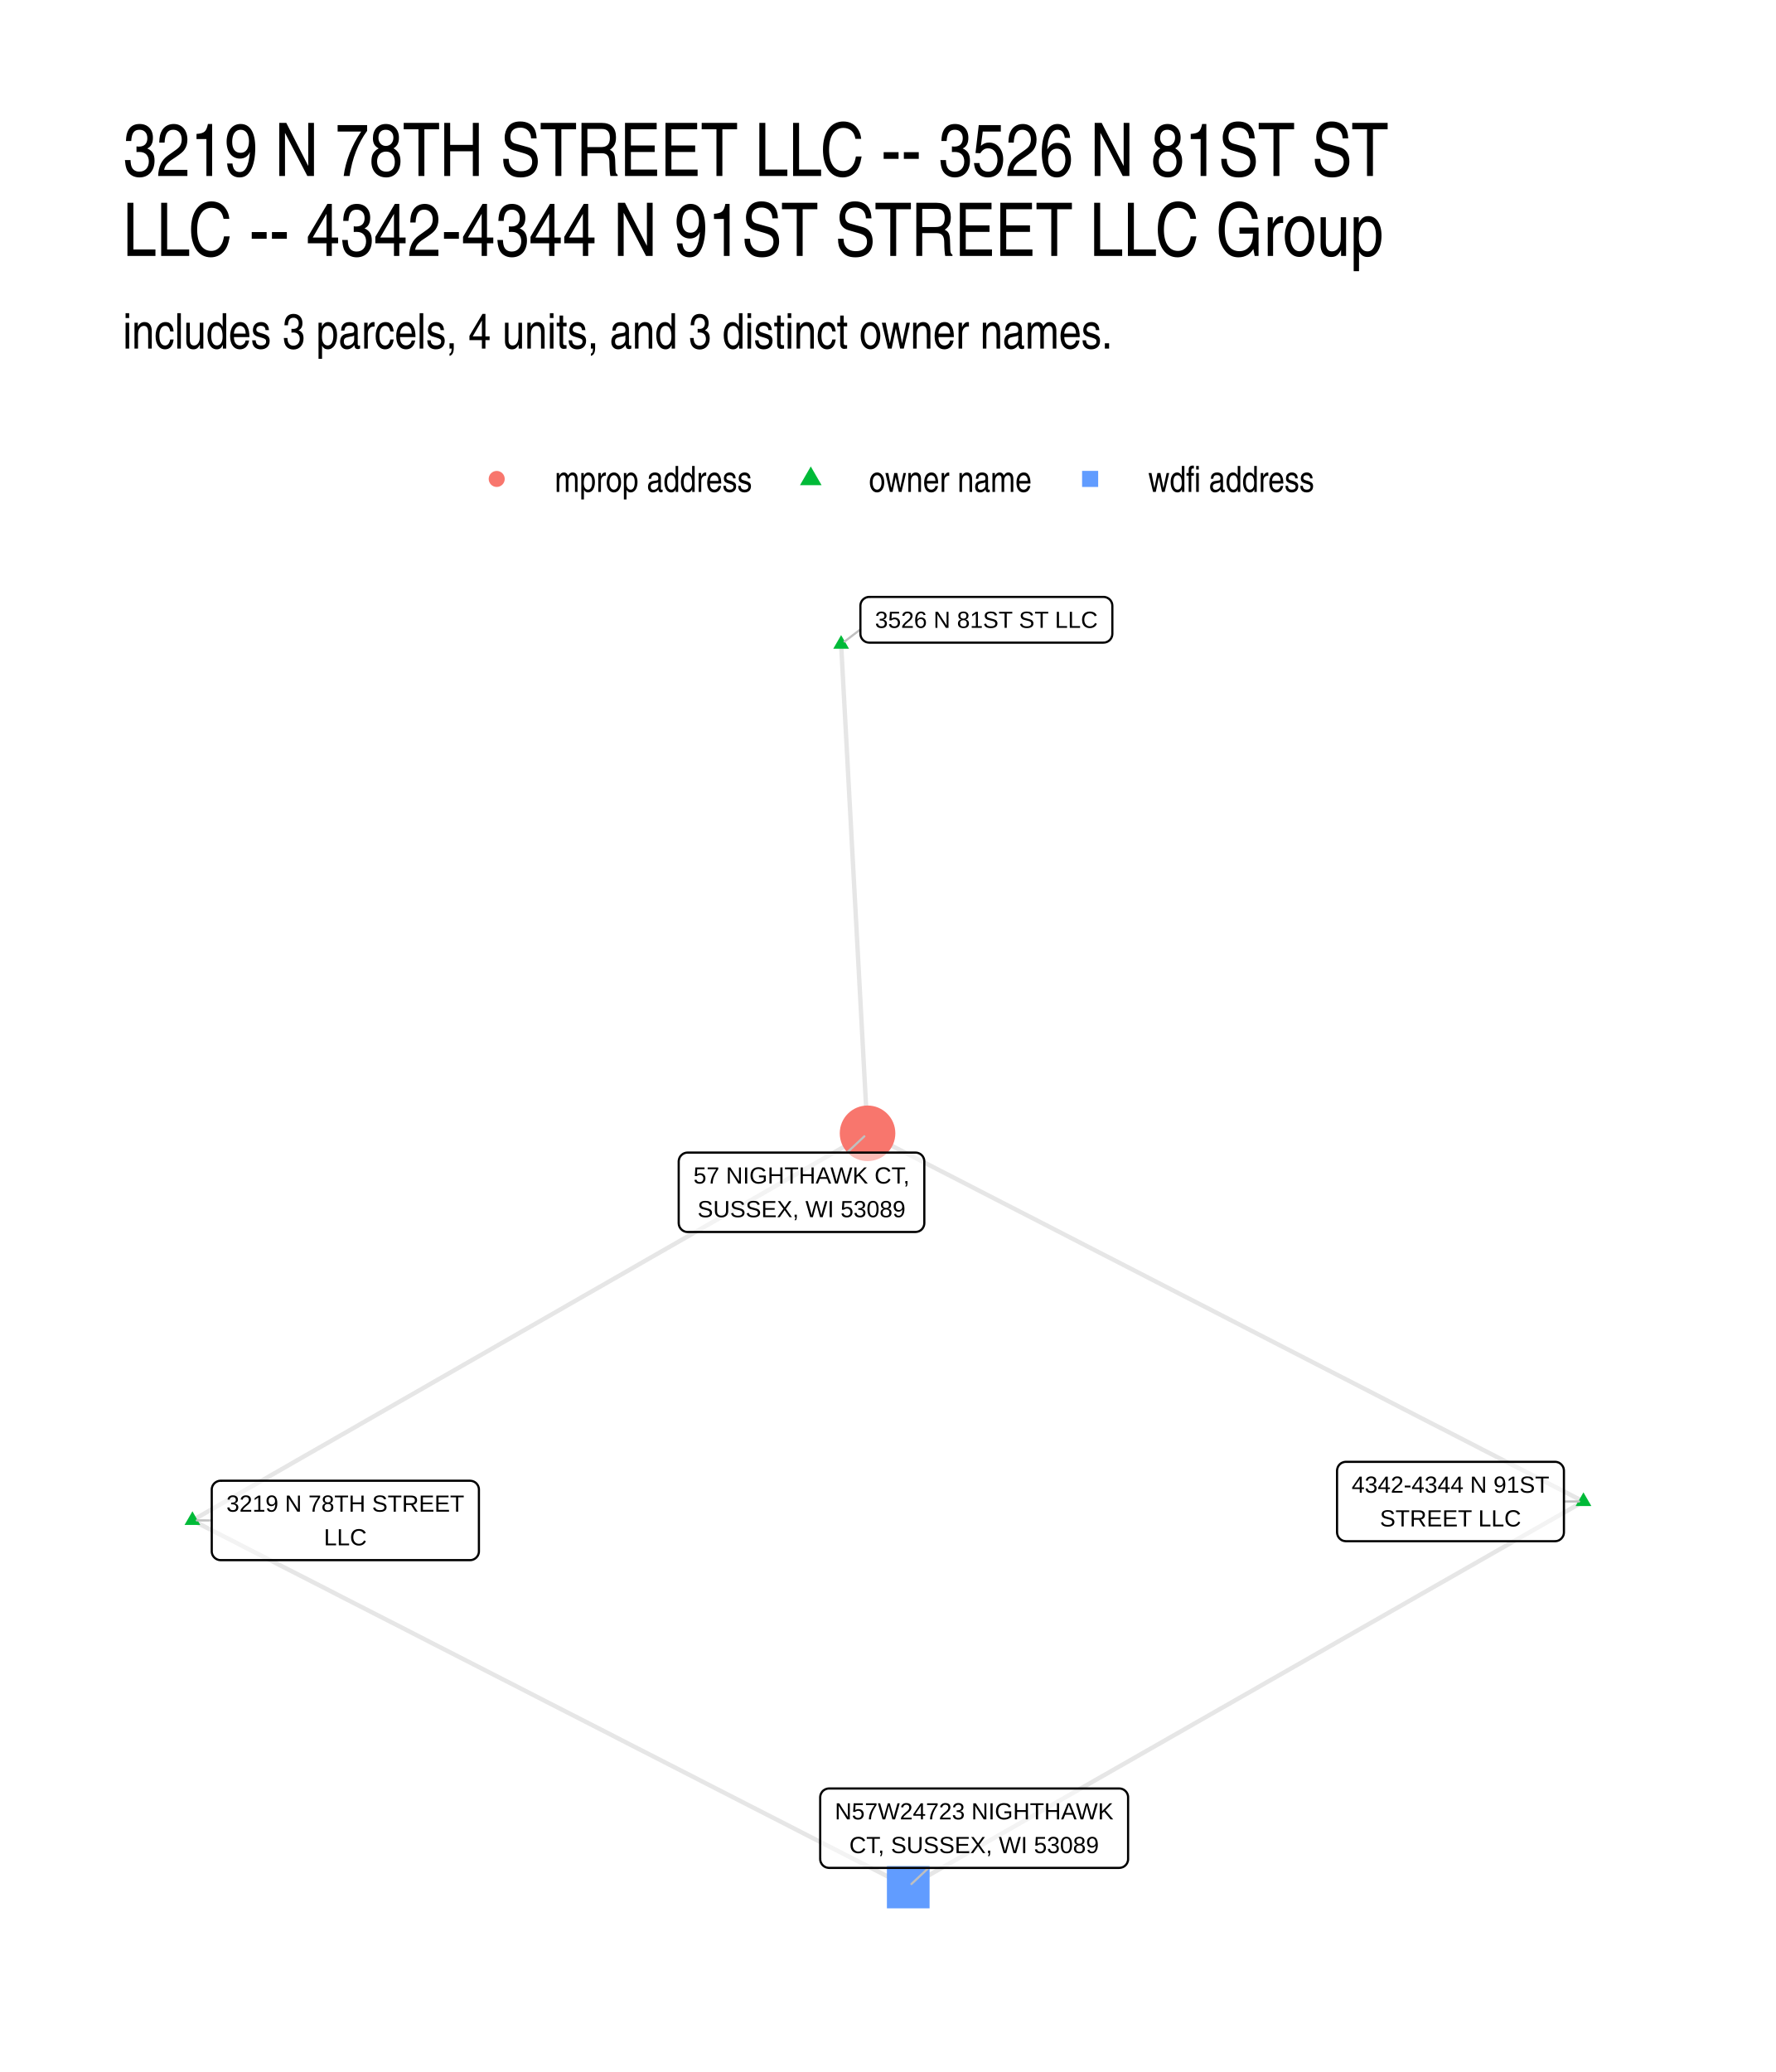
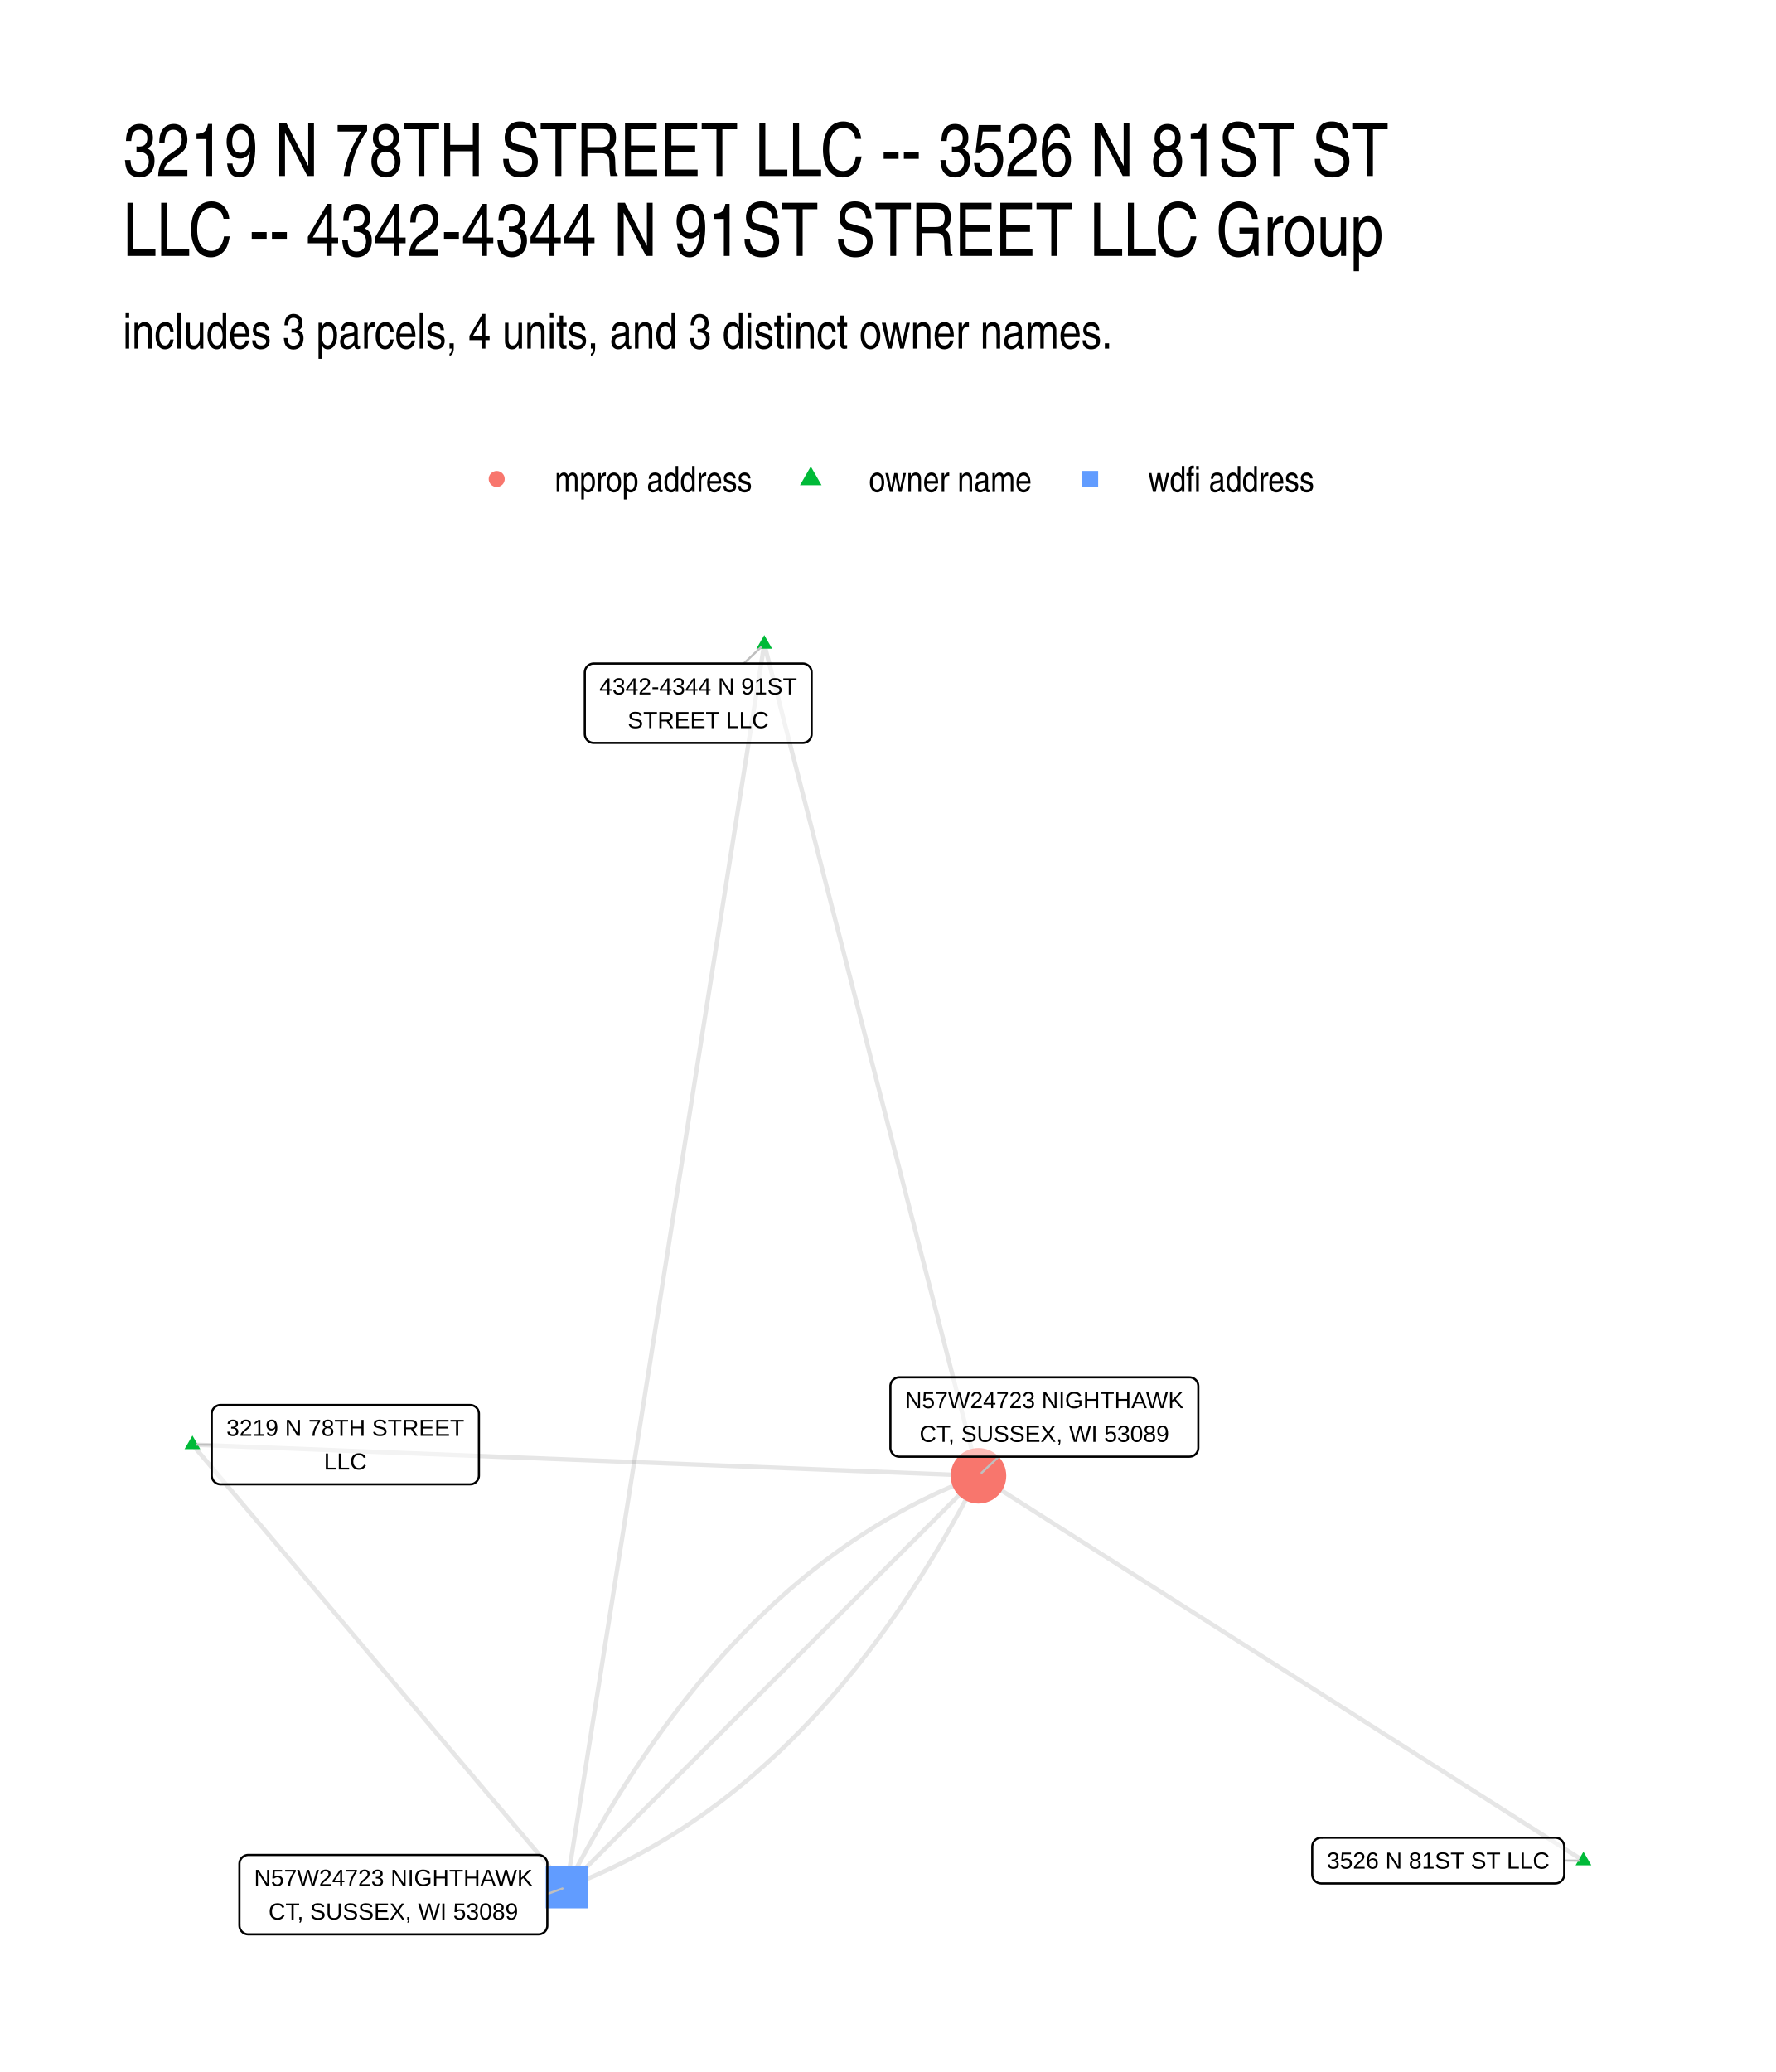
<svg xmlns="http://www.w3.org/2000/svg" width="576" height="672" viewBox="0 0 432 504">
  <g class="svglite">
    <defs>
      <style>.svglite line,.svglite polyline,.svglite polygon,.svglite path,.svglite circle{fill:none;stroke:#000000;stroke-linecap:round;stroke-linejoin:round;stroke-miterlimit:10.00}.svglite text{white-space:pre}.svglite g.glyphgroup path{fill:inherit;stroke:none}</style>
    </defs>
    <rect width="100%" height="100%" style="stroke-linecap:round;stroke-linejoin:round;stroke-miterlimit:10.00;stroke:none;fill:#FFFFFF" />
    <defs>
      <clipPath id="cpMC4wMHw0MzIuMDB8MC4wMHw1MDQuMDA=">
        <path d="M0 0h432v504H0z" />
      </clipPath>
    </defs>
    <g clip-path="url(#cpMC4wMHw0MzIuMDB8MC4wMHw1MDQuMDA=)">
      <path d="M0 0h432v504H0z" style="stroke-width:1.07;stroke:none;fill:#FFFFFF" />
    </g>
    <defs>
      <clipPath id="cpMjkuODl8NDAyLjExfDE0MS41OHw0NzQuMTE=">
        <path d="M29.89 141.58h372.22v332.53H29.89z" />
      </clipPath>
    </defs>
    <g clip-path="url(#cpMjkuODl8NDAyLjExfDE0MS41OHw0NzQuMTE=)">
-       <path d="m385.19 365.22-1.76-.9-1.76-.91-1.75-.9-1.76-.91-1.76-.9-1.76-.91-1.76-.9-1.76-.91-1.76-.9-1.76-.9-1.76-.91-1.76-.9-1.76-.91-1.76-.9-1.75-.91-1.76-.9-1.76-.91-1.76-.9-1.76-.91-1.76-.9-1.76-.9-1.76-.91-1.76-.9-1.76-.91-1.76-.9-1.75-.91-1.76-.9-1.76-.91-1.76-.9-1.76-.91-1.76-.9-1.76-.91-1.76-.9-1.76-.9-1.76-.91-1.76-.9-1.76-.91-1.75-.9-1.76-.91-1.76-.9-1.76-.91-1.76-.9-1.76-.91-1.76-.9-1.76-.9-1.76-.91-1.76-.9-1.76-.91-1.75-.9-1.76-.91-1.76-.9-1.76-.91-1.76-.9-1.76-.91-1.76-.9-1.76-.9-1.76-.91-1.76-.9-1.76-.91-1.76-.9-1.75-.91-1.76-.9-1.76-.91-1.76-.9-1.76-.91-1.76-.9-1.76-.9-1.76-.91-1.76-.9-1.76-.91-1.76-.9-1.75-.91-1.76-.9-1.76-.91-1.76-.9-1.76-.91-1.76-.9-1.76-.9-1.76-.91-1.76-.9-1.76-.91-1.76-.9-1.76-.91-1.75-.9-1.76-.91-1.76-.9-1.76-.91-1.76-.9-1.76-.9-1.76-.91-1.76-.9-1.76-.91-1.76-.9-1.76-.91-1.75-.9-1.76-.91-1.76-.9-1.76-.91-1.76-.9m174.15 89.55-1.66.95-1.66.95-1.65.94-1.66.95-1.66.95-1.66.94-1.66.95-1.66.95-1.66.95-1.66.94-1.66.95-1.66.95-1.66.94-1.65.95-1.66.95-1.66.95-1.66.94-1.66.95-1.66.95-1.66.95-1.66.94-1.66.95-1.66.95-1.66.94-1.65.95-1.66.95-1.66.95-1.66.94-1.66.95-1.66.95-1.66.94-1.66.95-1.66.95-1.66.95-1.66.94-1.66.95-1.65.95-1.66.95-1.66.94-1.66.95-1.66.95-1.66.94-1.66.95-1.66.95-1.66.95-1.66.94-1.66.95-1.65.95-1.66.95-1.66.94-1.66.95-1.66.95-1.66.94-1.66.95-1.66.95-1.66.95-1.66.94-1.66.95-1.65.95-1.66.94-1.66.95-1.66.95-1.66.95-1.66.94-1.66.95-1.66.95-1.66.95-1.66.94-1.66.95-1.65.95-1.66.94-1.66.95-1.66.95-1.66.95-1.66.94-1.66.95-1.66.95-1.66.94-1.66.95-1.66.95-1.65.95-1.66.94-1.66.95-1.66.95-1.66.95-1.66.94-1.66.95-1.66.95-1.66.94-1.66.95-1.66.95-1.66.95-1.65.94-1.66.95-1.66.95-1.66.95-1.66.94-1.66.95-1.66.95m-16.33-302.31.07 1.2.06 1.21.07 1.2.06 1.2.07 1.2.06 1.2.07 1.2.06 1.21.07 1.2.06 1.2.07 1.2.06 1.2.07 1.21.06 1.2.07 1.2.06 1.2.07 1.2.06 1.2.07 1.21.06 1.2.07 1.2.06 1.2.07 1.2.06 1.21.06 1.2.07 1.2.06 1.2.07 1.2.06 1.2.07 1.21.06 1.2.07 1.2.06 1.2.07 1.2.06 1.21.07 1.2.06 1.2.07 1.2.06 1.2.07 1.2.06 1.21.07 1.2.06 1.2.07 1.2.06 1.2.07 1.2.06 1.21.07 1.2.06 1.2.07 1.2.06 1.2.07 1.21.06 1.2.07 1.2.06 1.2.07 1.2.06 1.2.07 1.21.06 1.2.07 1.2.06 1.2.07 1.2.06 1.21.07 1.2.06 1.2.07 1.2.06 1.2.07 1.2.06 1.21.07 1.2.06 1.2.07 1.2.06 1.2.07 1.21.06 1.2.07 1.2.06 1.2.07 1.2.06 1.2.07 1.21.06 1.2.07 1.2.06 1.2.06 1.2.07 1.2.06 1.21.07 1.2.06 1.2.07 1.2.06 1.2.07 1.21.06 1.2.07 1.2.06 1.2.07 1.2.06 1.2.07 1.21.06 1.2.07 1.2M46.81 369.82l1.66-.95 1.66-.95 1.65-.95 1.66-.95 1.66-.96 1.66-.95 1.66-.95 1.66-.95 1.66-.95 1.66-.95 1.66-.95 1.65-.95 1.66-.95 1.66-.95 1.66-.96 1.66-.95 1.66-.95 1.66-.95 1.66-.95 1.66-.95 1.65-.95 1.66-.95 1.66-.95 1.66-.95 1.66-.96 1.66-.95 1.66-.95 1.66-.95 1.66-.95 1.65-.95 1.66-.95 1.66-.95 1.66-.95 1.66-.95 1.66-.96 1.66-.95 1.66-.95 1.66-.95 1.65-.95 1.66-.95 1.66-.95 1.66-.95 1.66-.95 1.66-.95 1.66-.96 1.66-.95 1.66-.95 1.65-.95 1.66-.95 1.66-.95 1.66-.95 1.66-.95 1.66-.95 1.66-.95 1.66-.96 1.66-.95 1.65-.95 1.66-.95 1.66-.95 1.66-.95 1.66-.95 1.66-.95 1.66-.95 1.66-.95 1.66-.96 1.65-.95 1.66-.95 1.66-.95 1.66-.95 1.66-.95 1.66-.95 1.66-.95 1.66-.95 1.66-.95 1.65-.96 1.66-.95 1.66-.95 1.66-.95 1.66-.95 1.66-.95 1.66-.95 1.66-.95 1.66-.95 1.66-.95 1.65-.96 1.66-.95 1.66-.95 1.66-.95 1.66-.95 1.66-.95 1.66-.95 1.66-.95 1.66-.95 1.65-.96 1.66-.95 1.66-.95 1.66-.95 1.66-.95 1.66-.95M46.81 369.82l1.76.9 1.76.9 1.75.9 1.76.9 1.76.9 1.76.9 1.76.91 1.76.9 1.76.9 1.76.9 1.76.9 1.75.9 1.76.9 1.76.9 1.76.9 1.76.9 1.76.9 1.76.9 1.76.9 1.76.91 1.75.9 1.76.9 1.76.9 1.76.9 1.76.9 1.76.9 1.76.9 1.76.9 1.76.9 1.76.9 1.75.9 1.76.9 1.76.91 1.76.9 1.76.9 1.76.9 1.76.9 1.76.9 1.76.9 1.75.9 1.76.9 1.76.9 1.76.9 1.76.9 1.76.9 1.76.91 1.76.9 1.76.9 1.75.9 1.76.9 1.76.9 1.76.9 1.76.9 1.76.9 1.76.9 1.76.9 1.76.9 1.76.9 1.75.91 1.76.9 1.76.9 1.76.9 1.76.9 1.76.9 1.76.9 1.76.9 1.76.9 1.75.9 1.76.9 1.76.9 1.76.91 1.76.9 1.76.9 1.76.9 1.76.9 1.76.9 1.75.9 1.76.9 1.76.9 1.76.9 1.76.9 1.76.9 1.76.9 1.76.91 1.76.9 1.76.9 1.75.9 1.76.9 1.76.9 1.76.9 1.76.9 1.76.9 1.76.9 1.76.9 1.76.9 1.75.9 1.76.91 1.76.9 1.76.9" style="stroke-width:1.07;stroke:#000000;stroke-opacity:0.10;stroke-linecap:butt" />
-       <path d="m385.19 363.01 1.92 3.32h-3.83zM204.61 154.48l1.92 3.32h-3.83zM46.81 367.61l1.91 3.32h-3.83z" style="stroke-width:0.71;stroke:none;fill:#00BA38" />
-       <circle cx="211.04" cy="275.67" r="6.76" style="stroke-width:0.71;stroke:none;fill:#F8766D" />
-       <path d="M215.75 464.19h10.38V453.8h-10.38z" style="stroke-width:0.71;stroke:none;fill:#619CFF" />
-       <path d="m380.44 365.23 3.69-.01M209.3 153.1l-3.84 2.94M51.51 369.84l-3.64-.02m158.18-89.46 4.21-3.96m15.63 177.95-4.17 3.92" style="stroke-width:0.53;stroke:#BFBFBF" />
-       <path d="M327.41 374.89h50.87l-.09-.01.35-.01.34-.07.32-.12.3-.18.27-.22.23-.26.19-.29.14-.32.08-.34.03-.34v-14.99l-.03-.35-.08-.34-.14-.32-.19-.29-.23-.26-.27-.22-.3-.18-.32-.12-.34-.07-.26-.01h-50.87l.26.01-.34-.01-.35.04-.33.1-.32.14-.28.2-.25.24-.21.28-.16.31-.11.33-.06.34-.01.18v14.99l.01-.18v.35l.06.34.11.33.16.31.21.28.25.24.28.2.32.15.33.09.35.04z" style="stroke-width:0.53;fill:#FFFFFF;fill-opacity:0.50" />
-       <text x="352.85" y="363.09" lengthAdjust="spacingAndGlyphs" style="font-size:5.69px;font-family:&quot;Liberation Sans&quot;" text-anchor="middle" textLength="47.98">4342-4344 N 91ST</text>
-       <text x="352.85" y="371.29" lengthAdjust="spacingAndGlyphs" style="font-size:5.69px;font-family:&quot;Liberation Sans&quot;" text-anchor="middle" textLength="34.33">STREET LLC</text>
-       <path d="M211.46 156.32h56.97l-.08-.01.34-.01.34-.07.33-.12.3-.18.27-.22.23-.26.18-.29.14-.32.08-.34.03-.34v-6.8l-.03-.35-.08-.34-.14-.31-.18-.3-.23-.26-.27-.22-.3-.17-.33-.13-.34-.07-.26-.01h-56.97l.26.01-.35-.01-.34.04-.34.1-.31.15-.29.2-.25.24-.21.27-.16.31-.11.33-.05.35-.01.17v6.8l.01-.18v.35l.05.34.11.33.16.31.21.28.25.24.29.2.31.15.34.09.34.04z" style="stroke-width:0.53;fill:#FFFFFF;fill-opacity:0.50" />
-       <text x="239.95" y="152.72" lengthAdjust="spacingAndGlyphs" style="font-size:5.69px;font-family:&quot;Liberation Sans&quot;" text-anchor="middle" textLength="54.09">3526 N 81ST ST LLC</text>
-       <path d="M53.67 379.49h60.67-.08l.34-.01.35-.07.32-.13.3-.17.27-.22.23-.26.19-.29.13-.32.09-.34.02-.35v-14.99l-.02-.35-.09-.33-.13-.32-.19-.3-.23-.26-.27-.22-.3-.17-.32-.12-.35-.07-.26-.02H53.67l.26.02-.35-.02-.34.04-.34.1-.31.15-.29.2-.25.24-.21.28-.16.3-.11.33-.06.35v15.16-.17.35l.06.34.11.33.16.31.21.27.25.24.29.2.31.15.34.1.34.04z" style="stroke-width:0.53;fill:#FFFFFF;fill-opacity:0.50" />
-       <text x="84.01" y="367.7" lengthAdjust="spacingAndGlyphs" style="font-size:5.69px;font-family:&quot;Liberation Sans&quot;" text-anchor="middle" textLength="57.8">3219 N 78TH STREET</text>
-       <text x="84.01" y="375.89" lengthAdjust="spacingAndGlyphs" style="font-size:5.69px;font-family:&quot;Liberation Sans&quot;" text-anchor="middle" textLength="10.42">LLC</text>
-       <path d="M167.26 299.67h55.43-.09l.35-.02.34-.07.33-.12.3-.17.27-.22.23-.26.18-.3.14-.32.08-.33.03-.35v-14.99l-.03-.35-.08-.34-.14-.32-.18-.29-.23-.26-.27-.22-.3-.17-.33-.13-.34-.07-.26-.01h-55.43l.26.01-.34-.01-.35.04-.33.1-.32.15-.28.2-.25.24-.21.27-.16.31-.11.33-.06.34-.01.18v14.99l.01-.17v.34l.06.35.11.33.16.3.21.28.25.24.28.2.32.15.33.1.35.04z" style="stroke-width:0.53;fill:#FFFFFF;fill-opacity:0.50" />
-       <text x="194.98" y="287.88" lengthAdjust="spacingAndGlyphs" style="font-size:5.69px;font-family:&quot;Liberation Sans&quot;" text-anchor="middle" textLength="52.55">57 NIGHTHAWK CT,</text>
-       <text x="194.98" y="296.07" lengthAdjust="spacingAndGlyphs" style="font-size:5.69px;font-family:&quot;Liberation Sans&quot;" text-anchor="middle" textLength="50.56">SUSSEX, WI 53089</text>
-       <path d="M201.68 454.35h70.58-.08l.34-.02.34-.07.33-.12.3-.17.27-.22.23-.26.19-.3.13-.32.09-.34.02-.34V437.2l-.02-.35-.09-.34-.13-.32-.19-.29-.23-.26-.27-.22-.3-.18-.33-.12-.34-.07-.26-.01h-70.58l.26.01-.35-.01-.34.04-.34.1-.31.15-.29.19-.25.24-.2.28-.17.31-.11.33-.05.34-.01.18v14.99l.01-.18v.35l.05.34.11.33.17.31.2.28.25.24.29.2.31.15.34.09.34.05z" style="stroke-width:0.53;fill:#FFFFFF;fill-opacity:0.50" />
-       <text x="236.97" y="442.55" lengthAdjust="spacingAndGlyphs" style="font-size:5.69px;font-family:&quot;Liberation Sans&quot;" text-anchor="middle" textLength="67.7">N57W24723 NIGHTHAWK</text>
-       <text x="236.97" y="450.75" lengthAdjust="spacingAndGlyphs" style="font-size:5.69px;font-family:&quot;Liberation Sans&quot;" text-anchor="middle" textLength="60.67">CT, SUSSEX, WI 53089</text>
+       <path d="m185.92 156.69.52 2.05.53 2.04.53 2.04.52 2.05.53 2.04.53 2.04.52 2.05.53 2.04.52 2.04.53 2.05.53 2.04.52 2.04.53 2.04.53 2.05.52 2.04.53 2.04.52 2.05.53 2.04.53 2.04.52 2.05.53 2.04.53 2.04.52 2.05.53 2.04.52 2.04.53 2.05.53 2.04.52 2.04.53 2.05.53 2.04.52 2.04.53 2.05.52 2.04.53 2.04.53 2.05.52 2.04.53 2.04.53 2.05.52 2.04.53 2.04.52 2.05.53 2.04.53 2.04.52 2.05.53 2.04.53 2.04.52 2.05.53 2.04.52 2.04.53 2.05.53 2.04.52 2.04.53 2.05.53 2.04.52 2.04.53 2.05.52 2.04.53 2.04.53 2.05.52 2.04.53 2.04.53 2.05.52 2.04.53 2.04.52 2.05.53 2.04.53 2.04.52 2.04.53 2.05.53 2.04.52 2.04.53 2.05.52 2.04.53 2.04.53 2.05.52 2.04.53 2.04.53 2.05.52 2.04.53 2.04.52 2.05.53 2.04.53 2.04.52 2.05.53 2.04.53 2.04.52 2.05.53 2.04.52 2.04.53 2.05.53 2.04.52 2.04.53 2.05.53 2.04.52 2.04.53 2.05.52 2.04.53 2.04.53 2.05m-52.1-202.29-.49 3.06-.48 3.05-.49 3.05-.48 3.06-.49 3.05-.49 3.05-.48 3.06-.49 3.05-.48 3.05-.49 3.06-.48 3.05-.49 3.06-.49 3.05-.48 3.05-.49 3.06-.48 3.05-.49 3.05-.48 3.06-.49 3.05-.48 3.05-.49 3.06-.49 3.05-.48 3.05-.49 3.06-.48 3.05-.49 3.06-.48 3.05-.49 3.05-.49 3.06-.48 3.05-.49 3.05-.48 3.06-.49 3.05-.48 3.05-.49 3.06-.49 3.05-.48 3.05-.49 3.06-.48 3.05-.49 3.06-.48 3.05-.49 3.05-.49 3.06-.48 3.05-.49 3.05-.48 3.06-.49 3.05-.48 3.05-.49 3.06-.49 3.05-.48 3.05-.49 3.06-.48 3.05-.49 3.06-.48 3.05-.49 3.05-.48 3.06-.49 3.05-.49 3.05-.48 3.06-.49 3.05-.48 3.05-.49 3.06-.48 3.05-.49 3.06-.49 3.05-.48 3.05-.49 3.06-.48 3.05-.49 3.05-.48 3.06-.49 3.05-.49 3.05-.48 3.06-.49 3.05-.48 3.05-.49 3.06-.48 3.05-.49 3.06-.49 3.05-.48 3.05-.49 3.06-.48 3.05-.49 3.05-.48 3.06-.49 3.05-.48 3.05-.49 3.06-.49 3.05-.48 3.05-.49 3.06-.48 3.05-.49 3.06-.48 3.05-.49 3.05-.49 3.06-.48 3.05-.49 3.05-.48 3.06m247.35-6.39-1.48-.94-1.49-.95-1.49-.94-1.48-.95-1.49-.95-1.49-.94-1.48-.95-1.49-.94-1.49-.95-1.48-.94-1.49-.95-1.49-.95-1.48-.94-1.49-.95-1.49-.94-1.48-.95-1.49-.95-1.49-.94-1.48-.95-1.49-.94-1.49-.95-1.48-.94-1.49-.95-1.49-.95-1.48-.94-1.49-.95-1.49-.94-1.48-.95-1.49-.95-1.49-.94-1.48-.95-1.49-.94-1.49-.95-1.48-.94-1.49-.95-1.49-.95-1.48-.94-1.49-.95-1.49-.94-1.48-.95-1.49-.95-1.49-.94-1.48-.95-1.49-.94-1.49-.95-1.48-.94-1.49-.95-1.49-.95-1.48-.94-1.49-.95-1.49-.94-1.48-.95-1.49-.95-1.48-.94-1.49-.95-1.49-.94-1.48-.95-1.49-.94-1.49-.95-1.48-.95-1.49-.94-1.49-.95-1.48-.94-1.49-.95-1.49-.95-1.48-.94-1.49-.95-1.49-.94-1.48-.95-1.49-.94-1.49-.95-1.48-.95-1.49-.94-1.49-.95-1.48-.94-1.49-.95-1.49-.95-1.48-.94-1.49-.95-1.49-.94-1.48-.95-1.49-.94-1.49-.95-1.48-.95-1.49-.94-1.49-.95-1.48-.94-1.49-.95-1.49-.95-1.48-.94-1.49-.95-1.49-.94-1.48-.95-1.49-.94-1.49-.95-1.48-.95-1.49-.94-1.49-.95-1.48-.94" style="stroke-width:1.07;stroke:#000000;stroke-opacity:0.10;stroke-linecap:butt" />
+       <path d="m46.81 351.39 1.93.08 1.93.07 1.93.08 1.93.08 1.93.07 1.94.08 1.93.08 1.93.07 1.93.08 1.93.08 1.93.07 1.93.08 1.94.08 1.93.07 1.93.08 1.93.08 1.93.07 1.93.08 1.93.08 1.94.07 1.93.08 1.93.08 1.93.07 1.93.08 1.93.07 1.93.08 1.94.08 1.93.07 1.93.08 1.93.08 1.93.07 1.93.08 1.93.08 1.94.07 1.93.08 1.93.08 1.93.07 1.93.08 1.93.08 1.93.07 1.94.08 1.93.08 1.93.07 1.93.08 1.93.08 1.93.07 1.93.08 1.93.08 1.94.07 1.93.08 1.93.08 1.93.07 1.93.08 1.93.08 1.93.07 1.94.08 1.93.08 1.93.07 1.93.08 1.93.08 1.93.07 1.93.08 1.94.08 1.93.07 1.93.08 1.93.08 1.93.07 1.93.08 1.93.08 1.94.07 1.93.08 1.93.08 1.93.07 1.93.08 1.93.08 1.93.07 1.94.08 1.93.08 1.93.07 1.93.08 1.93.08 1.93.07 1.93.08 1.94.08 1.93.07 1.93.08 1.93.08 1.93.07 1.93.08 1.93.08 1.94.07 1.93.08 1.93.08 1.93.07 1.93.08 1.93.08 1.93.07 1.94.08 1.93.08m-191.21-7.59.92 1.09.92 1.08.92 1.09.92 1.09.91 1.08.92 1.09.92 1.09.92 1.08.92 1.09.92 1.09.92 1.09.92 1.08.92 1.09.92 1.09.92 1.08.92 1.09.92 1.09.92 1.08.92 1.09.92 1.09.92 1.08.92 1.09.92 1.09.92 1.09.91 1.08.92 1.09.92 1.09.92 1.08.92 1.09.92 1.09.92 1.08.92 1.09.92 1.09.92 1.09.92 1.08.92 1.09.92 1.09.92 1.08.92 1.09.92 1.09.92 1.08.92 1.09.92 1.09.91 1.08.92 1.09.92 1.09.92 1.09.92 1.08.92 1.09.92 1.09.92 1.08.92 1.09.92 1.09.92 1.08.92 1.09.92 1.09.92 1.09.92 1.08.92 1.09.92 1.09.92 1.08.92 1.09.92 1.09.91 1.08.92 1.09.92 1.09.92 1.08.92 1.09.92 1.09.92 1.09.92 1.08.92 1.09.92 1.09.92 1.08.92 1.09.92 1.09.92 1.08.92 1.09.92 1.09.92 1.08.92 1.09.92 1.09.92 1.09.91 1.08.92 1.09.92 1.09.92 1.08.92 1.09.92 1.09.92 1.08.92 1.09.92 1.09.92 1.09.92 1.08.92 1.09.92 1.09.92 1.08.92 1.09.92 1.09m0 0 1.21-.46 1.21-.48 1.21-.48 1.2-.49 1.2-.51 1.19-.51 1.19-.53 1.19-.54 1.18-.55 1.17-.56 1.18-.58 1.17-.58 1.16-.59 1.16-.61 1.16-.62 1.15-.63 1.15-.64 1.14-.65 1.14-.66 1.14-.68 1.13-.68 1.13-.7 1.12-.7 1.12-.72 1.12-.73 1.11-.74 1.1-.76 1.11-.76 1.1-.77 1.09-.79 1.09-.8 1.09-.8 1.08-.82 1.08-.83 1.07-.85 1.07-.85 1.07-.86 1.06-.88 1.06-.89 1.05-.9 1.05-.9 1.04-.93 1.04-.93 1.04-.94 1.03-.95 1.03-.97 1.03-.98 1.02-.98 1.01-1 1.01-1.01 1.01-1.02 1.01-1.04 1-1.04.99-1.06.99-1.06.99-1.08.98-1.09.98-1.1.98-1.11.97-1.12.96-1.14.97-1.14.95-1.16.96-1.17.95-1.17.94-1.19.94-1.21.94-1.21.94-1.22.93-1.24.92-1.24.92-1.26.92-1.27.91-1.28.91-1.29.9-1.3.9-1.31.9-1.33.89-1.33.89-1.35.88-1.36.88-1.37.88-1.38.87-1.39.87-1.4.86-1.42.86-1.42.86-1.44.85-1.45.84-1.46.85-1.47.83-1.48.84-1.49.83-1.51.82-1.51.83-1.53.81-1.53.82-1.55.81-1.56" style="stroke-width:1.07;stroke:#000000;stroke-opacity:0.10;stroke-linecap:butt" />
+       <path d="m137.84 459 1.01-1.01 1.01-1.01 1.01-1.01 1.01-1.01 1.02-1.01 1.01-1.01 1.01-1.02 1.01-1.01 1.01-1.01 1.02-1.01 1.01-1.01 1.01-1.01 1.01-1.01 1.01-1.01 1.02-1.01 1.01-1.01 1.01-1.01 1.01-1.01 1.01-1.01 1.02-1.01 1.01-1.01 1.01-1.01 1.01-1.01 1.01-1.01 1.02-1.01 1.01-1.01 1.01-1.01 1.01-1.01 1.01-1.01 1.01-1.01 1.02-1.01 1.01-1.01 1.01-1.01 1.01-1.01 1.01-1.01 1.02-1.01 1.01-1.01 1.01-1.01 1.01-1.02 1.01-1.01 1.02-1.01 1.01-1.01 1.01-1.01 1.01-1.01 1.01-1.01 1.02-1.01 1.01-1.01 1.01-1.01 1.01-1.01 1.01-1.01 1.01-1.01 1.02-1.01 1.01-1.01 1.01-1.01 1.01-1.01 1.01-1.01 1.02-1.01 1.01-1.01 1.01-1.01 1.01-1.01 1.01-1.01 1.02-1.01 1.01-1.01 1.01-1.01 1.01-1.01 1.01-1.01 1.02-1.01 1.01-1.01 1.01-1.01 1.01-1.01 1.01-1.01 1.02-1.02 1.01-1.01 1.01-1.01 1.01-1.01 1.01-1.01 1.01-1.01 1.02-1.01 1.01-1.01 1.01-1.01 1.01-1.01 1.01-1.01 1.02-1.01 1.01-1.01 1.01-1.01 1.01-1.01 1.01-1.01 1.02-1.01 1.01-1.01 1.01-1.01 1.01-1.01 1.01-1.01 1.02-1.01 1.01-1.01 1.01-1.01 1.01-1.01 1.01-1.01 1.02-1.01 1.01-1.01" style="stroke-width:1.07;stroke:#000000;stroke-opacity:0.10;stroke-linecap:butt" />
+       <path d="m137.84 459 .81-1.56.81-1.55.82-1.54.82-1.53.83-1.51.83-1.51.83-1.49.84-1.48.84-1.47.85-1.46.85-1.45.85-1.43.86-1.43.87-1.41.86-1.41.87-1.39.88-1.38.88-1.37.88-1.36.89-1.34.89-1.34.9-1.32.9-1.32.9-1.3.91-1.29.92-1.28.91-1.27.92-1.25.93-1.25.93-1.24.93-1.22.94-1.21.94-1.2.95-1.19.95-1.18.95-1.17.96-1.15.96-1.15.97-1.13.97-1.13.97-1.11.98-1.1.98-1.09.99-1.07.99-1.07 1-1.05 1-1.05 1-1.03 1.01-1.02 1.01-1.01 1.02-1 1.02-.99 1.02-.98 1.03-.96 1.03-.96 1.04-.94 1.04-.93 1.05-.92 1.04-.91 1.06-.9 1.06-.89 1.06-.87 1.06-.87 1.07-.85 1.08-.84 1.07-.83 1.09-.82 1.08-.81 1.09-.8 1.1-.78 1.1-.78 1.1-.76 1.11-.75 1.11-.74 1.11-.73 1.12-.72 1.13-.71 1.12-.7 1.13-.68 1.14-.68 1.14-.66 1.14-.65 1.15-.64 1.16-.63 1.15-.62 1.16-.6 1.17-.6 1.17-.58 1.17-.57 1.18-.57 1.18-.55 1.18-.53 1.19-.53 1.2-.52 1.19-.5 1.21-.5 1.2-.48 1.21-.47 1.22-.46" style="stroke-width:1.07;stroke:#000000;stroke-opacity:0.10;stroke-linecap:butt" />
+       <path d="m185.92 154.48 1.91 3.32H184zM385.19 450.4l1.92 3.32h-3.83zM46.81 349.18l1.91 3.31h-3.83z" style="stroke-width:0.71;stroke:none;fill:#00BA38" />
+       <path d="M132.64 464.19h10.39V453.8h-10.39z" style="stroke-width:0.71;stroke:none;fill:#619CFF" />
+       <circle cx="238.02" cy="358.98" r="6.76" style="stroke-width:0.71;stroke:none;fill:#F8766D" />
+       <path d="m180.91 161.4 4.23-3.98m195.37 295.15 3.62.03M51.51 351.41l-3.64-.02m85.27 109.31 3.69-1.34m106.14-105.03-4.18 3.92" style="stroke-width:0.53;stroke:#BFBFBF" />
+       <path d="M144.42 180.71h50.86-.08l.34-.02.34-.07.33-.12.3-.17.27-.22.23-.26.19-.3.13-.32.09-.34.02-.34v-14.99l-.02-.35-.09-.34-.13-.32-.19-.29-.23-.26-.27-.22-.3-.17-.33-.13-.34-.07-.26-.01h-50.86l.26.01-.35-.01-.34.04-.34.1-.31.15-.29.19-.25.24-.21.28-.16.31-.11.33-.05.34-.01.18v14.99l.01-.18v.35l.05.34.11.33.16.31.21.28.25.24.29.2.31.15.34.09.34.05z" style="stroke-width:0.53;fill:#FFFFFF;fill-opacity:0.50" />
+       <text x="169.85" y="168.91" lengthAdjust="spacingAndGlyphs" style="font-size:5.69px;font-family:&quot;Liberation Sans&quot;" text-anchor="middle" textLength="47.98">4342-4344 N 91ST</text>
+       <text x="169.85" y="177.11" lengthAdjust="spacingAndGlyphs" style="font-size:5.69px;font-family:&quot;Liberation Sans&quot;" text-anchor="middle" textLength="34.33">STREET LLC</text>
+       <path d="M321.37 458.13h56.98l-.09-.01.35-.01.34-.07.32-.12.31-.18.26-.22.24-.26.18-.29.14-.32.08-.34.03-.34v-6.8l-.03-.35-.08-.33-.14-.32-.18-.3-.24-.26-.26-.22-.31-.17-.32-.13-.34-.06-.26-.02h-56.98l.26.02-.34-.02-.35.04-.33.1-.32.15-.28.2-.25.24-.21.28-.16.3-.11.33-.06.35-.01.17v6.8l.01-.18v.35l.06.34.11.33.16.31.21.28.25.24.28.2.32.15.33.09.35.04z" style="stroke-width:0.53;fill:#FFFFFF;fill-opacity:0.50" />
+       <text x="349.86" y="454.53" lengthAdjust="spacingAndGlyphs" style="font-size:5.69px;font-family:&quot;Liberation Sans&quot;" text-anchor="middle" textLength="54.09">3526 N 81ST ST LLC</text>
+       <path d="M53.67 361.06h60.67-.08l.34-.02.35-.06.32-.13.3-.17.27-.22.23-.26.19-.3.13-.32.09-.33.02-.35v-14.99l-.02-.35-.09-.33-.13-.32-.19-.3-.23-.26-.27-.22-.3-.17-.32-.13-.35-.06-.26-.02H53.67l.26.02-.35-.02-.34.04-.34.1-.31.15-.29.2-.25.24-.21.27-.16.31-.11.33-.06.35v15.16-.17.34l.06.35.11.33.16.31.21.27.25.24.29.2.31.15.34.1.34.04z" style="stroke-width:0.53;fill:#FFFFFF;fill-opacity:0.50" />
+       <text x="84.01" y="349.27" lengthAdjust="spacingAndGlyphs" style="font-size:5.69px;font-family:&quot;Liberation Sans&quot;" text-anchor="middle" textLength="57.8">3219 N 78TH STREET</text>
+       <text x="84.01" y="357.46" lengthAdjust="spacingAndGlyphs" style="font-size:5.69px;font-family:&quot;Liberation Sans&quot;" text-anchor="middle" textLength="10.42">LLC</text>
+       <path d="M60.4 470.51h70.58-.08l.34-.02.34-.07.33-.12.3-.17.27-.22.23-.26.19-.3.13-.32.09-.33.02-.35v-14.99l-.02-.35-.09-.34-.13-.31-.19-.3-.23-.26-.27-.22-.3-.17-.33-.13-.34-.07-.26-.01H60.4l.26.01-.35-.01-.34.04-.34.1-.31.15-.29.2-.25.24-.2.27-.17.31-.11.33-.05.35-.01.17v14.99l.01-.17v.34l.05.35.11.33.17.3.2.28.25.24.29.2.31.15.34.1.34.04z" style="stroke-width:0.53;fill:#FFFFFF;fill-opacity:0.50" />
+       <text x="95.69" y="458.72" lengthAdjust="spacingAndGlyphs" style="font-size:5.69px;font-family:&quot;Liberation Sans&quot;" text-anchor="middle" textLength="67.7">N57W24723 NIGHTHAWK</text>
+       <text x="95.69" y="466.91" lengthAdjust="spacingAndGlyphs" style="font-size:5.69px;font-family:&quot;Liberation Sans&quot;" text-anchor="middle" textLength="60.67">CT, SUSSEX, WI 53089</text>
+       <path d="M218.76 354.33h70.58-.09l.35-.02.34-.07.33-.12.3-.18.27-.22.23-.26.18-.29.14-.32.08-.34.03-.34v-14.99l-.03-.35-.08-.34-.14-.32-.18-.29-.23-.26-.27-.22-.3-.18-.33-.12-.34-.07-.26-.01h-70.58l.26.01-.35-.01-.35.04-.33.1-.31.15-.29.19-.25.24-.21.28-.16.31-.11.33-.06.34v15.17-.18.35l.06.34.11.33.16.31.21.28.25.24.29.2.31.15.33.09.35.05z" style="stroke-width:0.53;fill:#FFFFFF;fill-opacity:0.50" />
+       <text x="254.05" y="342.53" lengthAdjust="spacingAndGlyphs" style="font-size:5.69px;font-family:&quot;Liberation Sans&quot;" text-anchor="middle" textLength="67.7">N57W24723 NIGHTHAWK</text>
+       <text x="254.05" y="350.73" lengthAdjust="spacingAndGlyphs" style="font-size:5.69px;font-family:&quot;Liberation Sans&quot;" text-anchor="middle" textLength="60.67">CT, SUSSEX, WI 53089</text>
    </g>
    <g clip-path="url(#cpMC4wMHw0MzIuMDB8MC4wMHw1MDQuMDA=)">
      <circle cx="120.83" cy="116.5" r="1.95" style="stroke-width:0.71;stroke:none;fill:#F8766D" />
      <path d="m197.23 113.46 2.63 4.56h-5.26z" style="stroke-width:0.71;stroke:none;fill:#00BA38" />
      <path d="M263.23 118.45h3.91v-3.91h-3.91z" style="stroke-width:0.71;stroke:none;fill:#619CFF" />
      <text x="134.95" y="119.66" lengthAdjust="spacingAndGlyphs" style="font-size:8.80px;font-weight:0;font-family:&quot;Nimbus Sans Narrow&quot;" textLength="48.16">mprop address</text>
      <text x="211.35" y="119.66" lengthAdjust="spacingAndGlyphs" style="font-size:8.80px;font-weight:0;font-family:&quot;Nimbus Sans Narrow&quot;" textLength="39.72">owner name</text>
      <text x="279.31" y="119.66" lengthAdjust="spacingAndGlyphs" style="font-size:8.80px;font-weight:0;font-family:&quot;Nimbus Sans Narrow&quot;" textLength="40.5">wdfi address</text>
      <text x="29.89" y="84.79" lengthAdjust="spacingAndGlyphs" style="font-size:12.00px;font-weight:0;font-family:&quot;Nimbus Sans Narrow&quot;" textLength="241.17">includes 3 parcels, 4 units, and 3 distinct owner names.</text>
      <text x="29.89" y="42.81" lengthAdjust="spacingAndGlyphs" style="font-size:18.00px;font-weight:0;font-family:&quot;Nimbus Sans Narrow&quot;" textLength="310.84">3219 N 78TH STREET LLC -- 3526 N 81ST ST</text>
      <text x="29.89" y="62.25" lengthAdjust="spacingAndGlyphs" style="font-size:18.00px;font-weight:0;font-family:&quot;Nimbus Sans Narrow&quot;" textLength="314.89">LLC -- 4342-4344 N 91ST STREET LLC Group</text>
    </g>
  </g>
</svg>
